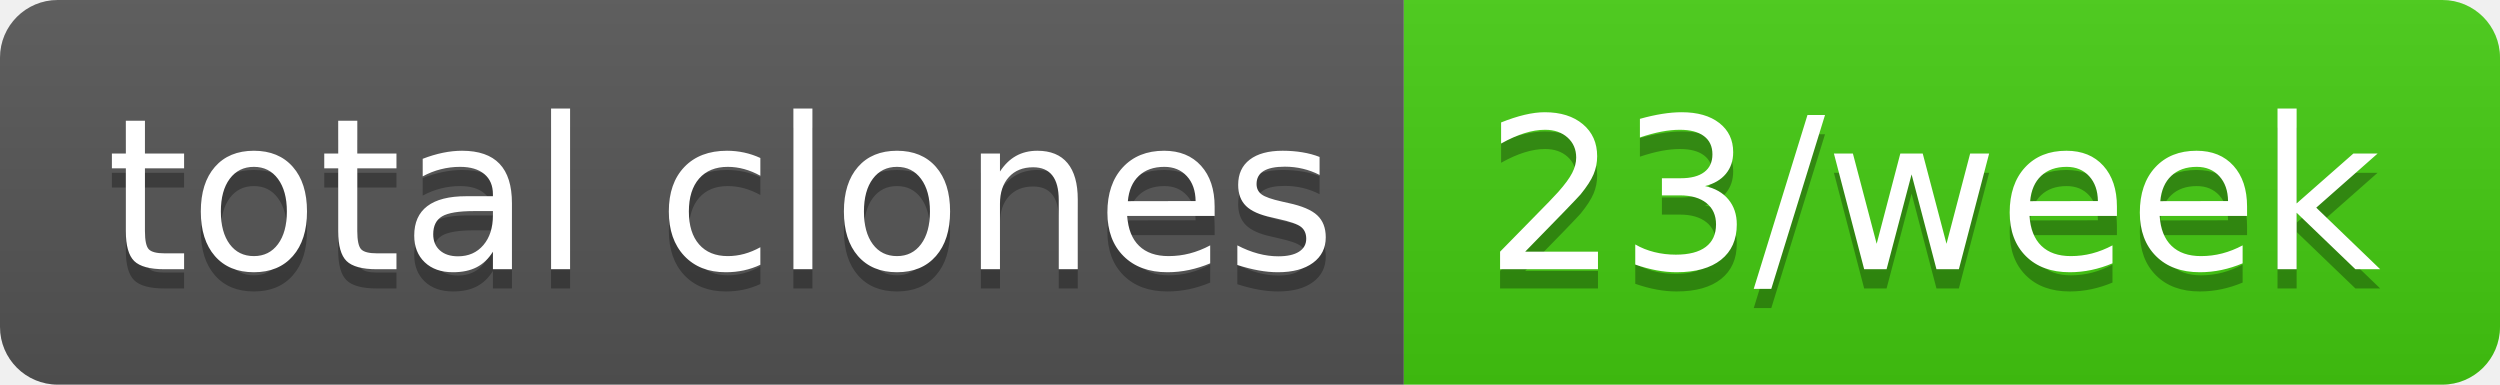
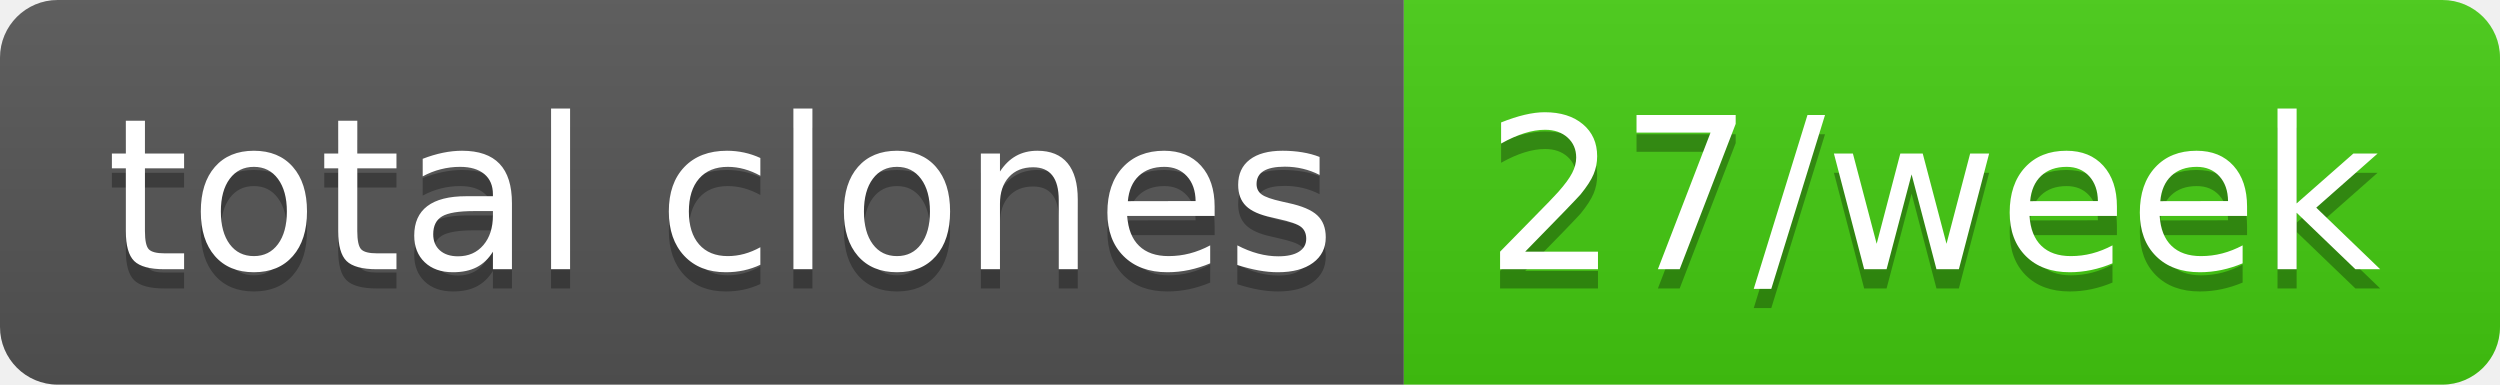
- <svg xmlns="http://www.w3.org/2000/svg" width="130" height="20" role="img" aria-label="total clones: 23/week">
+ <svg xmlns="http://www.w3.org/2000/svg" width="130" height="20" role="img" aria-label="total clones: 27/week">
  <linearGradient id="s" x2="0" y2="100%">
    <stop offset="0" stop-color="#bbb" stop-opacity=".1" />
    <stop offset="1" stop-opacity=".1" />
  </linearGradient>
  <clipPath id="r">
    <rect width="130" height="20" rx="3" fill="#fff" />
  </clipPath>
  <g clip-path="url(#r)">
    <rect width="73" height="20" fill="#555" />
    <rect x="73" width="57" height="20" fill="#4c1" />
    <rect width="130" height="20" fill="url(#s)" />
  </g>
  <g fill="#fff" text-anchor="middle" font-family="Verdana,Geneva,DejaVu Sans,sans-serif" text-rendering="geometricPrecision" font-size="110">
    <text aria-hidden="true" x="375" y="150" fill="#010101" fill-opacity=".3" transform="scale(.1)" textLength="630">total clones</text>
    <text x="375" y="140" transform="scale(.1)" fill="#fff" textLength="630">total clones</text>
-     <text aria-hidden="true" x="1005" y="150" fill="#010101" fill-opacity=".3" transform="scale(.1)" textLength="470">23/week</text>
-     <text x="1005" y="140" transform="scale(.1)" fill="#fff" textLength="470">23/week</text>
+     <text aria-hidden="true" x="1005" y="150" fill="#010101" fill-opacity=".3" transform="scale(.1)" textLength="470">27/week</text>
+     <text x="1005" y="140" transform="scale(.1)" fill="#fff" textLength="470">27/week</text>
  </g>
</svg>
